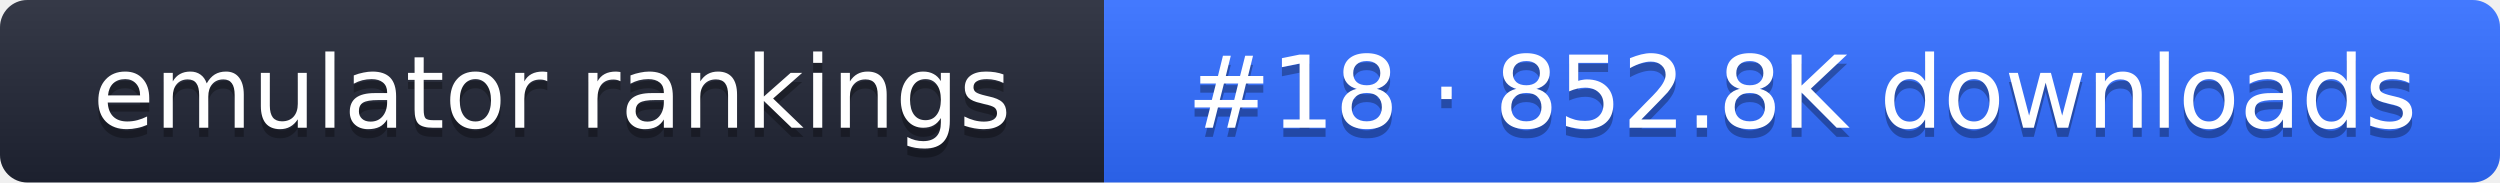
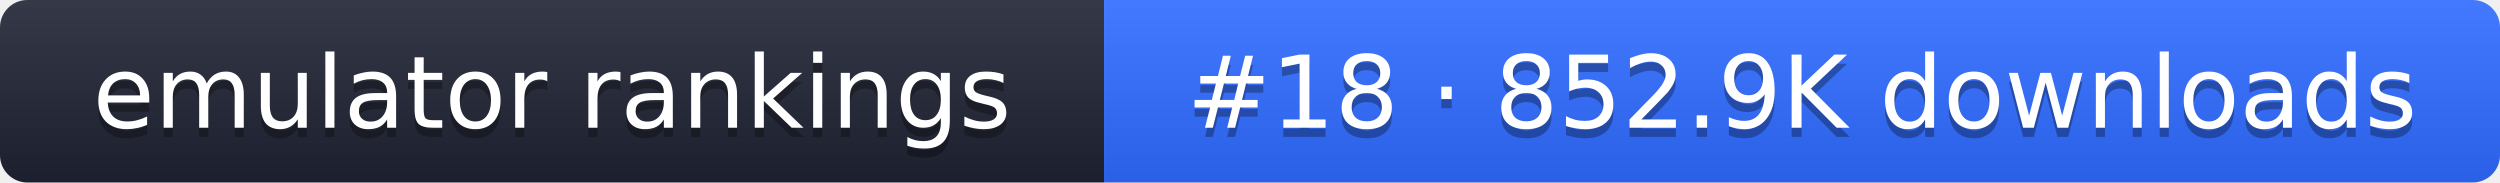
- <svg xmlns="http://www.w3.org/2000/svg" width="274" height="20" role="img" aria-label="emulator rankings: #18 · 852.8K downloads">
+ <svg xmlns="http://www.w3.org/2000/svg" width="274" height="20" role="img" aria-label="emulator rankings: #18 · 852.9K downloads">
  <linearGradient id="g" x2="0" y2="100%">
    <stop offset="0" stop-color="#fff" stop-opacity=".1" />
    <stop offset="1" stop-opacity=".1" />
  </linearGradient>
  <clipPath id="r">
    <rect width="274" height="20" rx="3" fill="#fff" />
  </clipPath>
  <g clip-path="url(#r)">
    <rect width="121" height="20" fill="#1f2433" />
    <rect x="121" width="153" height="20" fill="#2f6bff" />
    <rect width="274" height="20" fill="url(#g)" />
  </g>
  <g fill="#fff" text-anchor="middle" font-family="Verdana,DejaVu Sans,sans-serif" font-size="11">
    <text x="60.5" y="15" fill="#010101" fill-opacity=".3">emulator rankings</text>
    <text x="60.5" y="14">emulator rankings</text>
-     <text x="197.5" y="15" fill="#010101" fill-opacity=".3">#18 · 852.8K downloads</text>
-     <text x="197.5" y="14">#18 · 852.8K downloads</text>
+     <text x="197.5" y="15" fill="#010101" fill-opacity=".3">#18 · 852.9K downloads</text>
+     <text x="197.5" y="14">#18 · 852.9K downloads</text>
  </g>
</svg>
